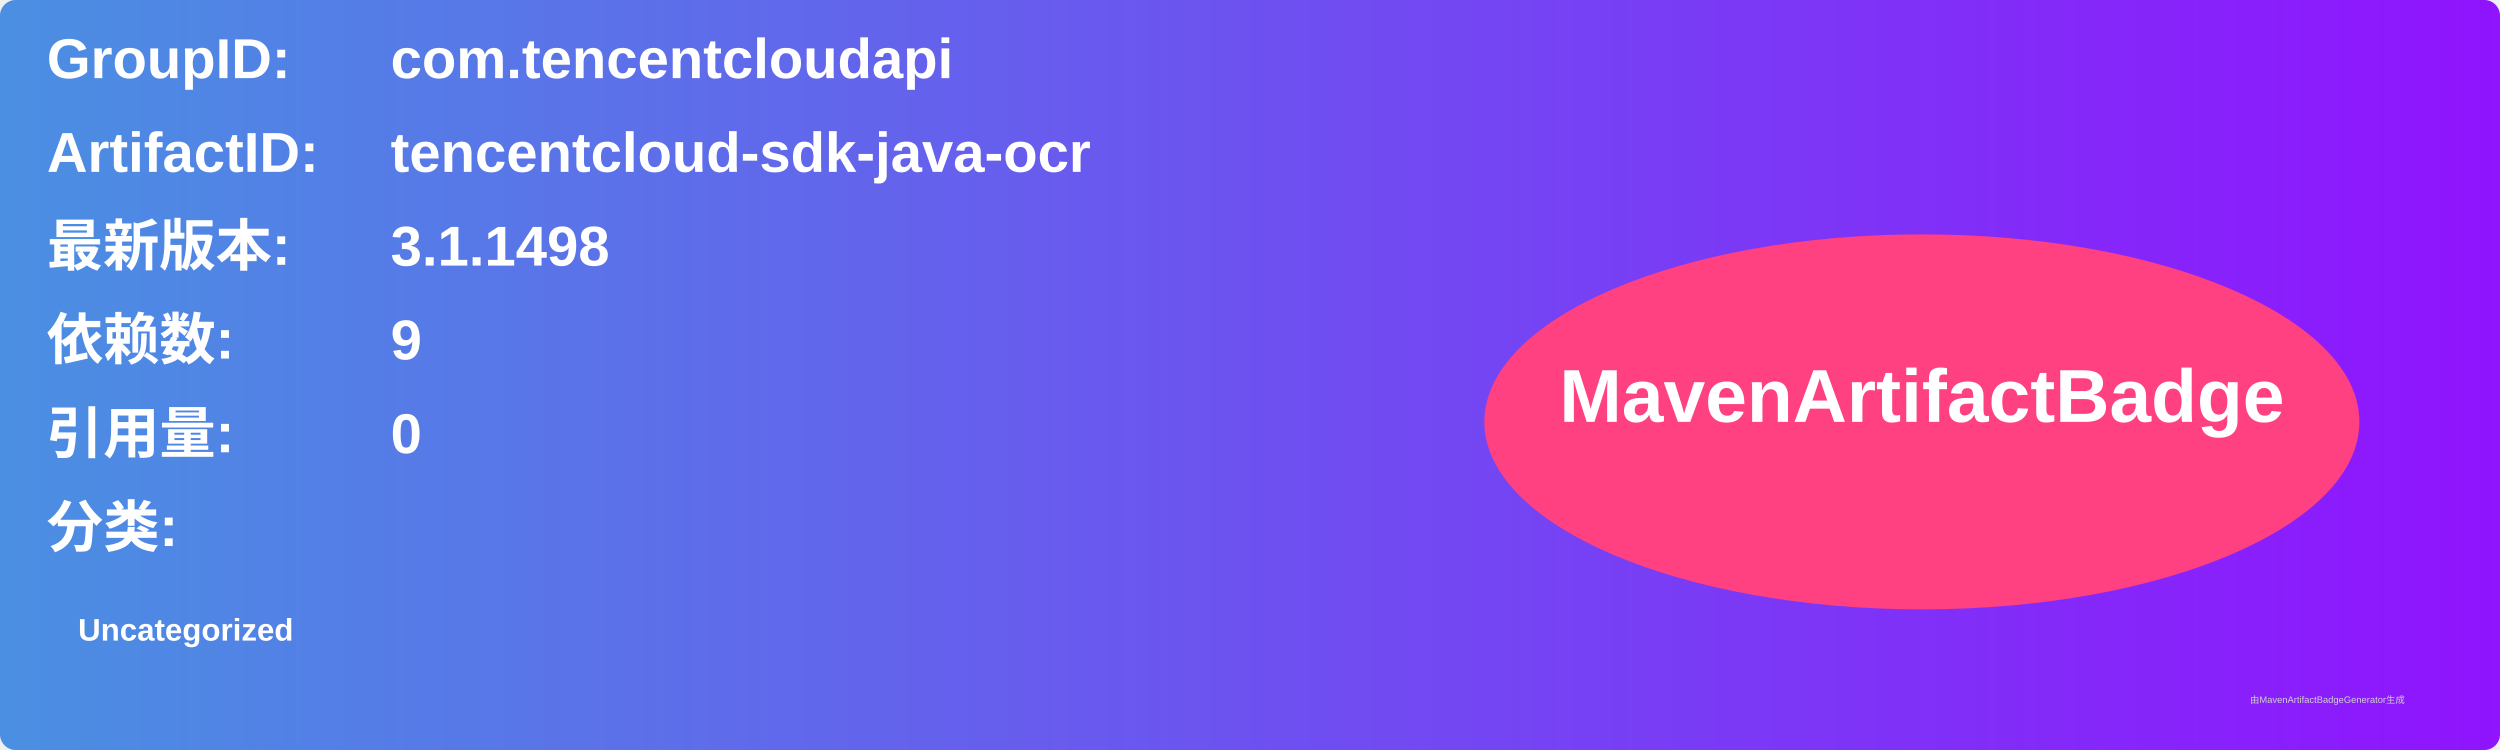
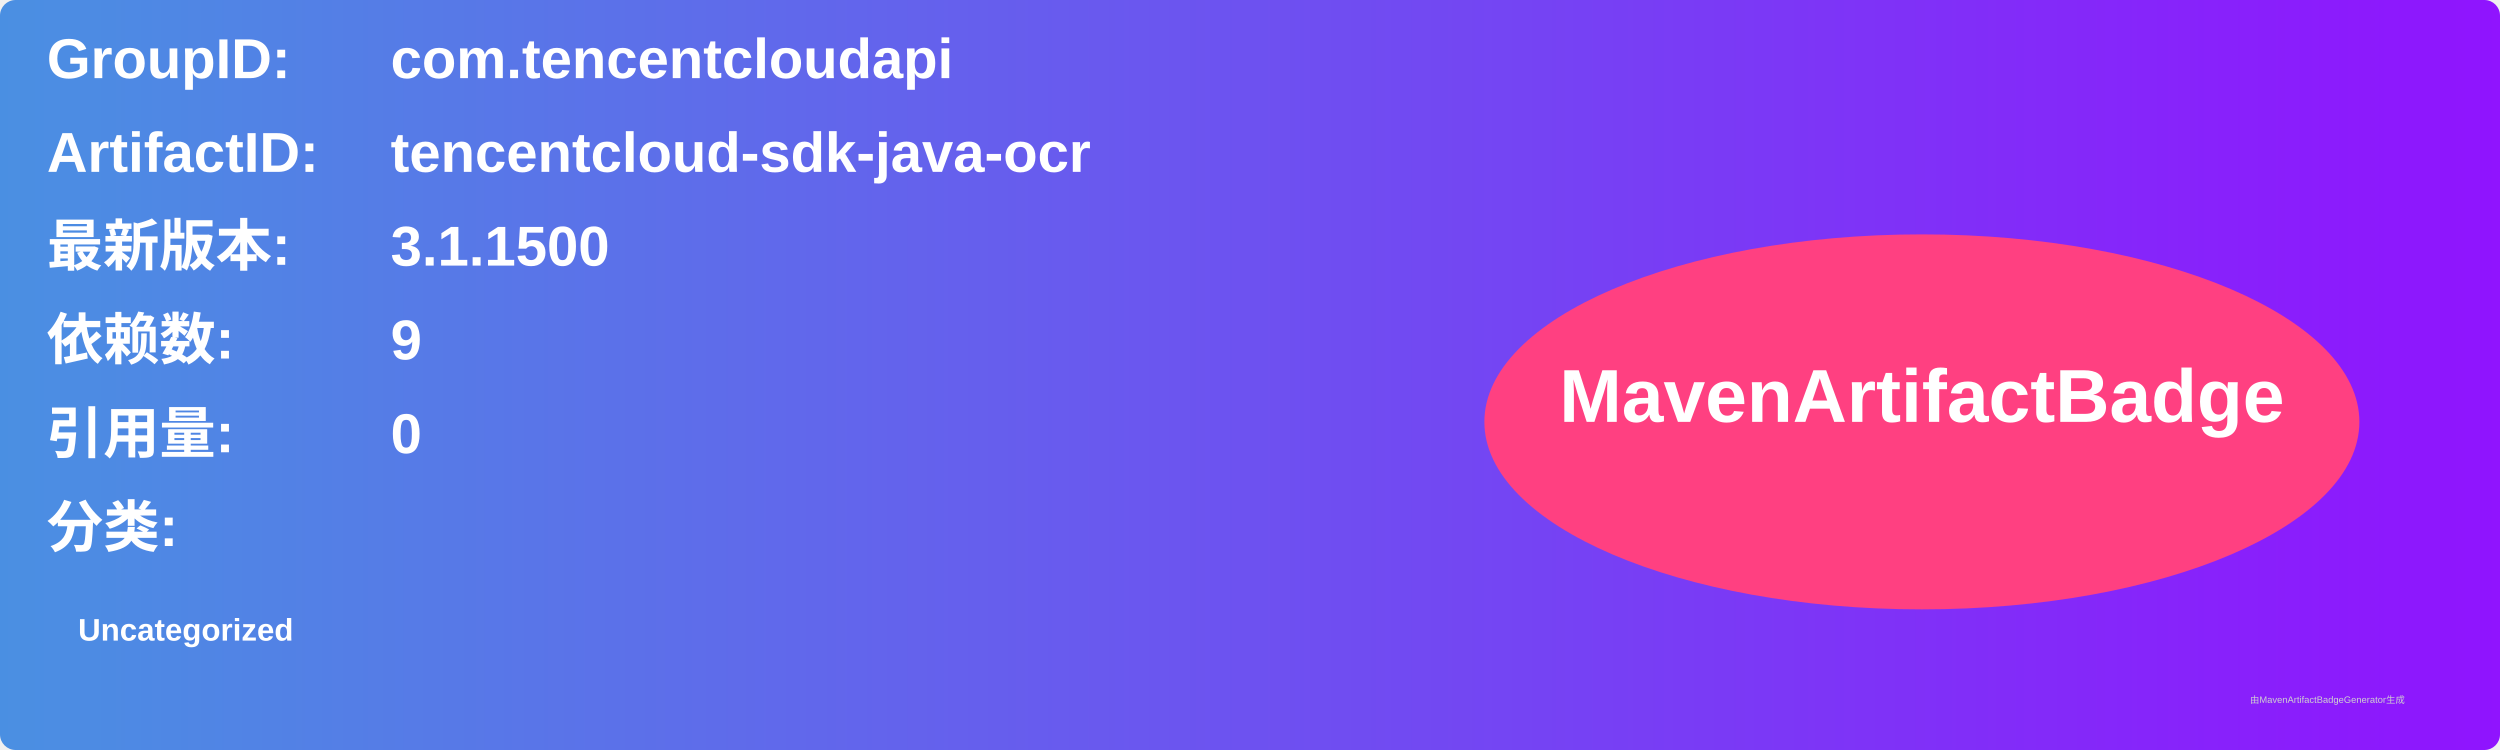
<svg xmlns="http://www.w3.org/2000/svg" width="800" height="240" viewBox="0 0 800 240">
  <linearGradient id="grad" x1="0%" y1="0%" x2="100%" y2="0%">
    <stop offset="0%" stop-color="#4a90e2" />
    <stop offset="100%" stop-color="#9013fe" />
  </linearGradient>
  <rect width="100%" height="100%" rx="5" ry="5" fill="url(#grad)" />
  <g transform="translate(15, 15)">
    <text x="0" y="10" font-family="Arial" font-size="18" fill="white" font-weight="bold" width="260">GroupID:</text>
    <text x="110" y="10" font-family="Arial" font-size="18" fill="white" font-weight="bold" width="460">com.tencentcloudapi</text>
    <text x="0" y="40" font-family="Arial" font-size="18" fill="white" font-weight="bold" width="260">ArtifactID:</text>
    <text x="110" y="40" font-family="Arial" font-size="18" fill="white" font-weight="bold" width="460">tencentcloud-sdk-java-ocr</text>
    <text x="0" y="70" font-family="Arial" font-size="18" fill="white" font-weight="bold">最新版本:</text>
    <text x="110" y="70" font-family="Arial" font-size="18" fill="white" font-weight="bold">
-       <tspan font-weight="bold">3.1.1498</tspan>
+       <tspan font-weight="bold">3.1.1500</tspan>
    </text>
    <text x="0" y="100" font-family="Arial" font-size="18" fill="white" font-weight="bold">依赖数: </text>
    <text x="110" y="100" font-family="Arial" font-size="18" fill="white">
      <tspan font-weight="bold">9</tspan>
    </text>
    <text x="0" y="130" font-family="Arial" font-size="18" fill="white" font-weight="bold">引用量: </text>
    <text x="110" y="130" font-family="Arial" font-size="18" fill="white">
      <tspan font-weight="bold">0</tspan>
    </text>
    <text x="0" y="160" font-family="Arial" font-size="18" fill="white" font-weight="bold">分类:</text>
    <text x="10" y="190" font-family="Arial" font-size="10" fill="white">
      <tspan font-weight="bold">Uncategorized</tspan>
    </text>
    <ellipse cx="600" cy="120" rx="140" ry="60" fill="#ff4081" />
    <text x="600" y="120" text-anchor="middle" font-family="Arial" font-size="24" fill="white" font-weight="bold">MavenArtifactBadge</text>
  </g>
  <text x="720" y="225" font-family="Arial" font-size="3" fill="#d0d0d0">由MavenArtifactBadgeGenerator生成</text>
</svg>
